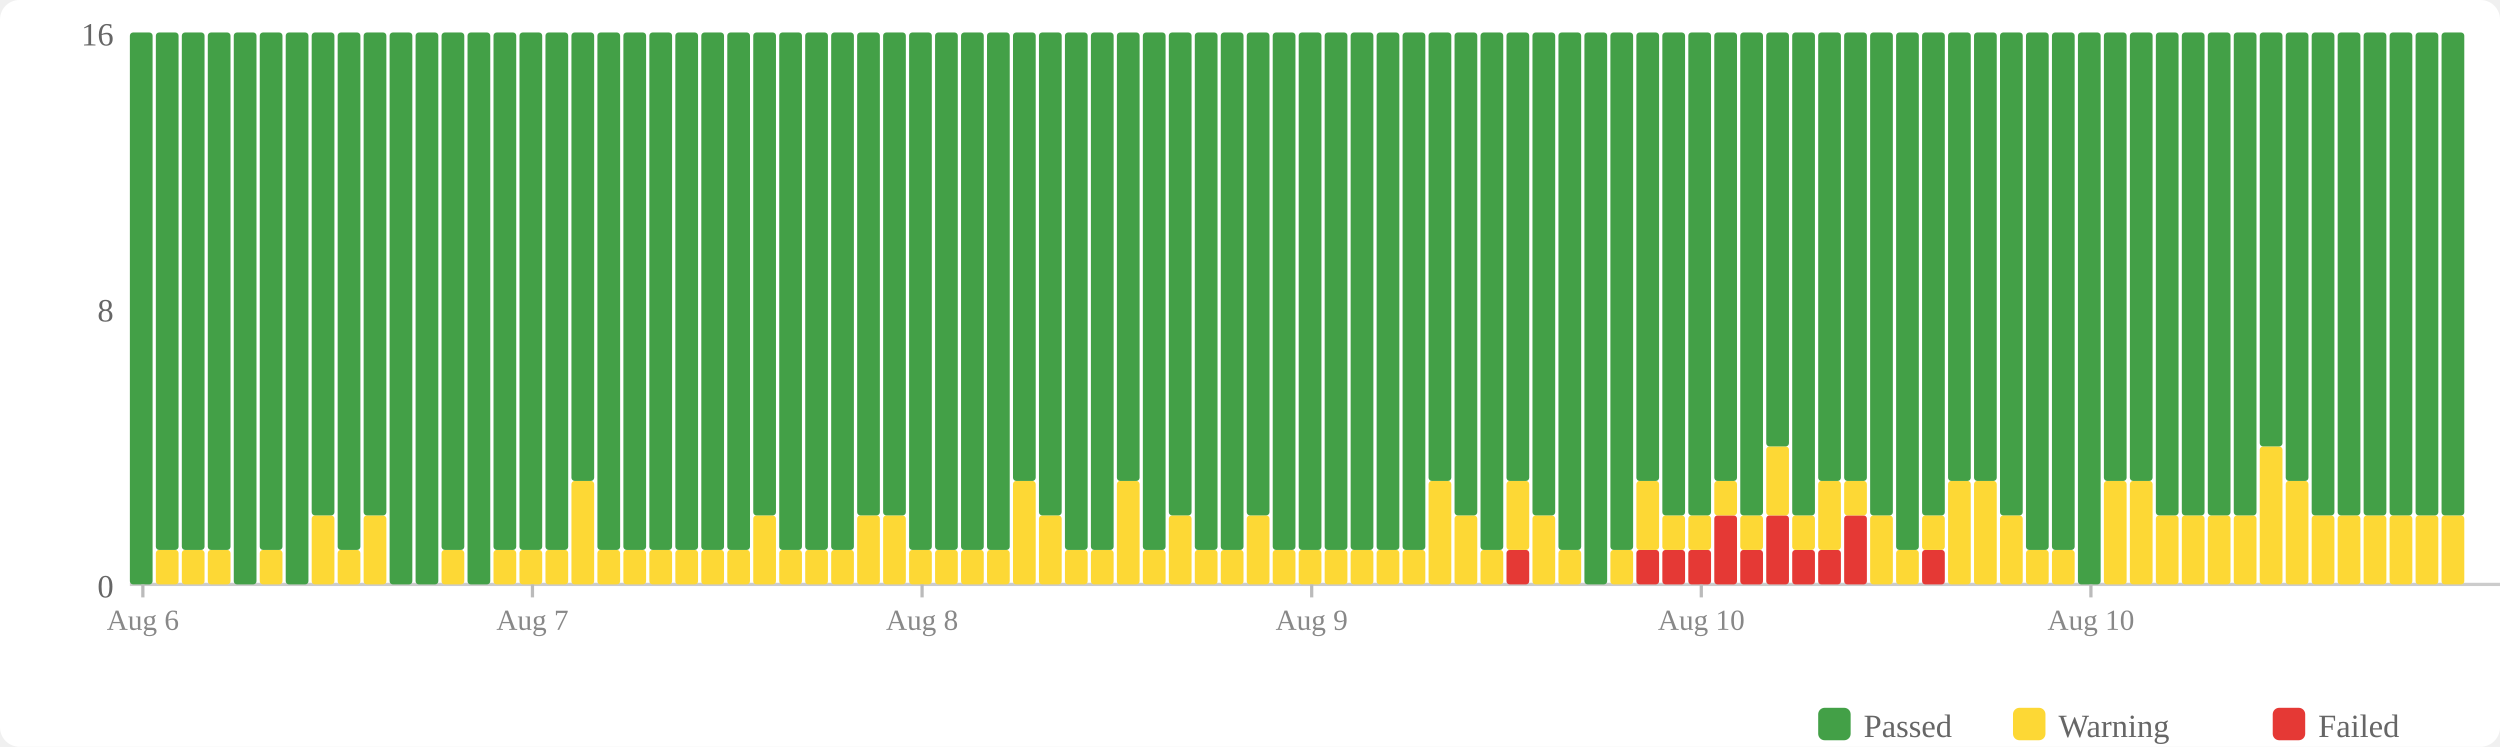
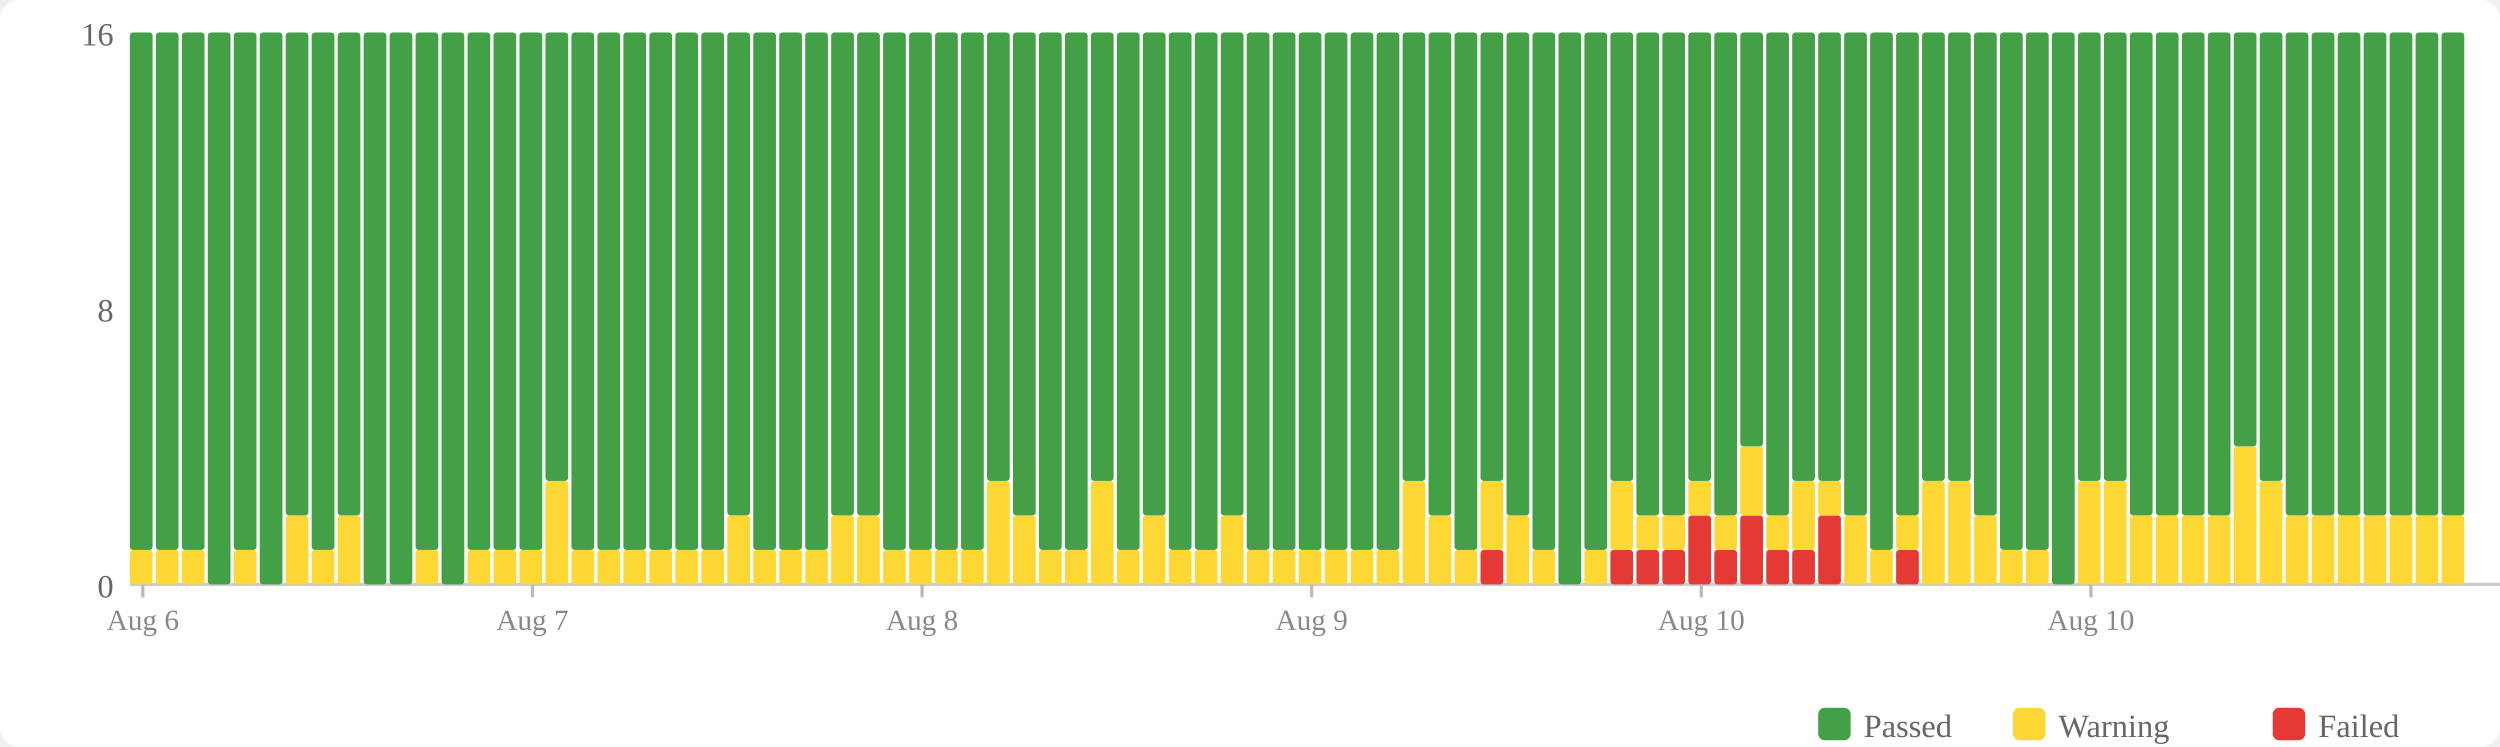
<svg xmlns="http://www.w3.org/2000/svg" width="770" height="230" viewBox="0 0 770 230">
  <rect width="770" height="230" fill="#fff" rx="6" />
  <rect x="560" y="218" width="10" height="10" fill="#43a047" rx="2" />
  <text x="574" y="227" font-size="10" fill="#666">Passed</text>
  <rect x="620" y="218" width="10" height="10" fill="#fdd835" rx="2" />
  <text x="634" y="227" font-size="10" fill="#666">Warning</text>
  <rect x="700" y="218" width="10" height="10" fill="#e53935" rx="2" />
  <text x="714" y="227" font-size="10" fill="#666">Failed</text>
  <text x="35" y="184" text-anchor="end" font-size="10" fill="#666">0</text>
  <text x="35" y="99" text-anchor="end" font-size="10" fill="#666">8</text>
  <text x="35" y="14" text-anchor="end" font-size="10" fill="#666">16</text>
  <line x1="40" y1="180" x2="770" y2="180" stroke="#ccc" stroke-width="1" />
-   <rect x="40" y="10" width="7" height="170" fill="#43a047" rx="1" />
+   <rect x="40" y="169.375" width="7" height="10.625" fill="#fdd835" rx="1" />
+   <rect x="40" y="10" width="7" height="159.375" fill="#43a047" rx="1" />
  <rect x="48" y="169.375" width="7" height="10.625" fill="#fdd835" rx="1" />
  <rect x="48" y="10" width="7" height="159.375" fill="#43a047" rx="1" />
  <rect x="56" y="169.375" width="7" height="10.625" fill="#fdd835" rx="1" />
  <rect x="56" y="10" width="7" height="159.375" fill="#43a047" rx="1" />
-   <rect x="64" y="169.375" width="7" height="10.625" fill="#fdd835" rx="1" />
-   <rect x="64" y="10" width="7" height="159.375" fill="#43a047" rx="1" />
-   <rect x="72" y="10" width="7" height="170" fill="#43a047" rx="1" />
-   <rect x="80" y="169.375" width="7" height="10.625" fill="#fdd835" rx="1" />
-   <rect x="80" y="10" width="7" height="159.375" fill="#43a047" rx="1" />
-   <rect x="88" y="10" width="7" height="170" fill="#43a047" rx="1" />
-   <rect x="96" y="158.75" width="7" height="21.25" fill="#fdd835" rx="1" />
-   <rect x="96" y="10" width="7" height="148.75" fill="#43a047" rx="1" />
-   <rect x="104" y="169.375" width="7" height="10.625" fill="#fdd835" rx="1" />
-   <rect x="104" y="10" width="7" height="159.375" fill="#43a047" rx="1" />
-   <rect x="112" y="158.75" width="7" height="21.25" fill="#fdd835" rx="1" />
-   <rect x="112" y="10" width="7" height="148.75" fill="#43a047" rx="1" />
+   <rect x="64" y="10" width="7" height="170" fill="#43a047" rx="1" />
+   <rect x="72" y="169.375" width="7" height="10.625" fill="#fdd835" rx="1" />
+   <rect x="72" y="10" width="7" height="159.375" fill="#43a047" rx="1" />
+   <rect x="80" y="10" width="7" height="170" fill="#43a047" rx="1" />
+   <rect x="88" y="158.75" width="7" height="21.25" fill="#fdd835" rx="1" />
+   <rect x="88" y="10" width="7" height="148.75" fill="#43a047" rx="1" />
+   <rect x="96" y="169.375" width="7" height="10.625" fill="#fdd835" rx="1" />
+   <rect x="96" y="10" width="7" height="159.375" fill="#43a047" rx="1" />
+   <rect x="104" y="158.75" width="7" height="21.25" fill="#fdd835" rx="1" />
+   <rect x="104" y="10" width="7" height="148.75" fill="#43a047" rx="1" />
+   <rect x="112" y="10" width="7" height="170" fill="#43a047" rx="1" />
  <rect x="120" y="10" width="7" height="170" fill="#43a047" rx="1" />
-   <rect x="128" y="10" width="7" height="170" fill="#43a047" rx="1" />
-   <rect x="136" y="169.375" width="7" height="10.625" fill="#fdd835" rx="1" />
-   <rect x="136" y="10" width="7" height="159.375" fill="#43a047" rx="1" />
-   <rect x="144" y="10" width="7" height="170" fill="#43a047" rx="1" />
+   <rect x="128" y="169.375" width="7" height="10.625" fill="#fdd835" rx="1" />
+   <rect x="128" y="10" width="7" height="159.375" fill="#43a047" rx="1" />
+   <rect x="136" y="10" width="7" height="170" fill="#43a047" rx="1" />
+   <rect x="144" y="169.375" width="7" height="10.625" fill="#fdd835" rx="1" />
+   <rect x="144" y="10" width="7" height="159.375" fill="#43a047" rx="1" />
  <rect x="152" y="169.375" width="7" height="10.625" fill="#fdd835" rx="1" />
  <rect x="152" y="10" width="7" height="159.375" fill="#43a047" rx="1" />
  <rect x="160" y="169.375" width="7" height="10.625" fill="#fdd835" rx="1" />
  <rect x="160" y="10" width="7" height="159.375" fill="#43a047" rx="1" />
-   <rect x="168" y="169.375" width="7" height="10.625" fill="#fdd835" rx="1" />
-   <rect x="168" y="10" width="7" height="159.375" fill="#43a047" rx="1" />
-   <rect x="176" y="148.125" width="7" height="31.875" fill="#fdd835" rx="1" />
-   <rect x="176" y="10" width="7" height="138.125" fill="#43a047" rx="1" />
+   <rect x="168" y="148.125" width="7" height="31.875" fill="#fdd835" rx="1" />
+   <rect x="168" y="10" width="7" height="138.125" fill="#43a047" rx="1" />
+   <rect x="176" y="169.375" width="7" height="10.625" fill="#fdd835" rx="1" />
+   <rect x="176" y="10" width="7" height="159.375" fill="#43a047" rx="1" />
  <rect x="184" y="169.375" width="7" height="10.625" fill="#fdd835" rx="1" />
  <rect x="184" y="10" width="7" height="159.375" fill="#43a047" rx="1" />
  <rect x="192" y="169.375" width="7" height="10.625" fill="#fdd835" rx="1" />
  <rect x="192" y="10" width="7" height="159.375" fill="#43a047" rx="1" />
  <rect x="200" y="169.375" width="7" height="10.625" fill="#fdd835" rx="1" />
  <rect x="200" y="10" width="7" height="159.375" fill="#43a047" rx="1" />
  <rect x="208" y="169.375" width="7" height="10.625" fill="#fdd835" rx="1" />
  <rect x="208" y="10" width="7" height="159.375" fill="#43a047" rx="1" />
  <rect x="216" y="169.375" width="7" height="10.625" fill="#fdd835" rx="1" />
  <rect x="216" y="10" width="7" height="159.375" fill="#43a047" rx="1" />
-   <rect x="224" y="169.375" width="7" height="10.625" fill="#fdd835" rx="1" />
-   <rect x="224" y="10" width="7" height="159.375" fill="#43a047" rx="1" />
-   <rect x="232" y="158.75" width="7" height="21.25" fill="#fdd835" rx="1" />
-   <rect x="232" y="10" width="7" height="148.75" fill="#43a047" rx="1" />
+   <rect x="224" y="158.75" width="7" height="21.25" fill="#fdd835" rx="1" />
+   <rect x="224" y="10" width="7" height="148.75" fill="#43a047" rx="1" />
+   <rect x="232" y="169.375" width="7" height="10.625" fill="#fdd835" rx="1" />
+   <rect x="232" y="10" width="7" height="159.375" fill="#43a047" rx="1" />
  <rect x="240" y="169.375" width="7" height="10.625" fill="#fdd835" rx="1" />
  <rect x="240" y="10" width="7" height="159.375" fill="#43a047" rx="1" />
  <rect x="248" y="169.375" width="7" height="10.625" fill="#fdd835" rx="1" />
  <rect x="248" y="10" width="7" height="159.375" fill="#43a047" rx="1" />
-   <rect x="256" y="169.375" width="7" height="10.625" fill="#fdd835" rx="1" />
-   <rect x="256" y="10" width="7" height="159.375" fill="#43a047" rx="1" />
+   <rect x="256" y="158.75" width="7" height="21.25" fill="#fdd835" rx="1" />
+   <rect x="256" y="10" width="7" height="148.75" fill="#43a047" rx="1" />
  <rect x="264" y="158.75" width="7" height="21.25" fill="#fdd835" rx="1" />
  <rect x="264" y="10" width="7" height="148.75" fill="#43a047" rx="1" />
-   <rect x="272" y="158.75" width="7" height="21.25" fill="#fdd835" rx="1" />
-   <rect x="272" y="10" width="7" height="148.75" fill="#43a047" rx="1" />
+   <rect x="272" y="169.375" width="7" height="10.625" fill="#fdd835" rx="1" />
+   <rect x="272" y="10" width="7" height="159.375" fill="#43a047" rx="1" />
  <rect x="280" y="169.375" width="7" height="10.625" fill="#fdd835" rx="1" />
  <rect x="280" y="10" width="7" height="159.375" fill="#43a047" rx="1" />
  <rect x="288" y="169.375" width="7" height="10.625" fill="#fdd835" rx="1" />
  <rect x="288" y="10" width="7" height="159.375" fill="#43a047" rx="1" />
  <rect x="296" y="169.375" width="7" height="10.625" fill="#fdd835" rx="1" />
  <rect x="296" y="10" width="7" height="159.375" fill="#43a047" rx="1" />
-   <rect x="304" y="169.375" width="7" height="10.625" fill="#fdd835" rx="1" />
-   <rect x="304" y="10" width="7" height="159.375" fill="#43a047" rx="1" />
-   <rect x="312" y="148.125" width="7" height="31.875" fill="#fdd835" rx="1" />
-   <rect x="312" y="10" width="7" height="138.125" fill="#43a047" rx="1" />
-   <rect x="320" y="158.75" width="7" height="21.25" fill="#fdd835" rx="1" />
-   <rect x="320" y="10" width="7" height="148.75" fill="#43a047" rx="1" />
+   <rect x="304" y="148.125" width="7" height="31.875" fill="#fdd835" rx="1" />
+   <rect x="304" y="10" width="7" height="138.125" fill="#43a047" rx="1" />
+   <rect x="312" y="158.75" width="7" height="21.25" fill="#fdd835" rx="1" />
+   <rect x="312" y="10" width="7" height="148.75" fill="#43a047" rx="1" />
+   <rect x="320" y="169.375" width="7" height="10.625" fill="#fdd835" rx="1" />
+   <rect x="320" y="10" width="7" height="159.375" fill="#43a047" rx="1" />
  <rect x="328" y="169.375" width="7" height="10.625" fill="#fdd835" rx="1" />
  <rect x="328" y="10" width="7" height="159.375" fill="#43a047" rx="1" />
-   <rect x="336" y="169.375" width="7" height="10.625" fill="#fdd835" rx="1" />
-   <rect x="336" y="10" width="7" height="159.375" fill="#43a047" rx="1" />
-   <rect x="344" y="148.125" width="7" height="31.875" fill="#fdd835" rx="1" />
-   <rect x="344" y="10" width="7" height="138.125" fill="#43a047" rx="1" />
-   <rect x="352" y="169.375" width="7" height="10.625" fill="#fdd835" rx="1" />
-   <rect x="352" y="10" width="7" height="159.375" fill="#43a047" rx="1" />
-   <rect x="360" y="158.75" width="7" height="21.25" fill="#fdd835" rx="1" />
-   <rect x="360" y="10" width="7" height="148.75" fill="#43a047" rx="1" />
+   <rect x="336" y="148.125" width="7" height="31.875" fill="#fdd835" rx="1" />
+   <rect x="336" y="10" width="7" height="138.125" fill="#43a047" rx="1" />
+   <rect x="344" y="169.375" width="7" height="10.625" fill="#fdd835" rx="1" />
+   <rect x="344" y="10" width="7" height="159.375" fill="#43a047" rx="1" />
+   <rect x="352" y="158.75" width="7" height="21.25" fill="#fdd835" rx="1" />
+   <rect x="352" y="10" width="7" height="148.75" fill="#43a047" rx="1" />
+   <rect x="360" y="169.375" width="7" height="10.625" fill="#fdd835" rx="1" />
+   <rect x="360" y="10" width="7" height="159.375" fill="#43a047" rx="1" />
  <rect x="368" y="169.375" width="7" height="10.625" fill="#fdd835" rx="1" />
  <rect x="368" y="10" width="7" height="159.375" fill="#43a047" rx="1" />
-   <rect x="376" y="169.375" width="7" height="10.625" fill="#fdd835" rx="1" />
-   <rect x="376" y="10" width="7" height="159.375" fill="#43a047" rx="1" />
-   <rect x="384" y="158.75" width="7" height="21.25" fill="#fdd835" rx="1" />
-   <rect x="384" y="10" width="7" height="148.75" fill="#43a047" rx="1" />
+   <rect x="376" y="158.75" width="7" height="21.25" fill="#fdd835" rx="1" />
+   <rect x="376" y="10" width="7" height="148.75" fill="#43a047" rx="1" />
+   <rect x="384" y="169.375" width="7" height="10.625" fill="#fdd835" rx="1" />
+   <rect x="384" y="10" width="7" height="159.375" fill="#43a047" rx="1" />
  <rect x="392" y="169.375" width="7" height="10.625" fill="#fdd835" rx="1" />
  <rect x="392" y="10" width="7" height="159.375" fill="#43a047" rx="1" />
  <rect x="400" y="169.375" width="7" height="10.625" fill="#fdd835" rx="1" />
  <rect x="400" y="10" width="7" height="159.375" fill="#43a047" rx="1" />
  <rect x="408" y="169.375" width="7" height="10.625" fill="#fdd835" rx="1" />
  <rect x="408" y="10" width="7" height="159.375" fill="#43a047" rx="1" />
  <rect x="416" y="169.375" width="7" height="10.625" fill="#fdd835" rx="1" />
  <rect x="416" y="10" width="7" height="159.375" fill="#43a047" rx="1" />
  <rect x="424" y="169.375" width="7" height="10.625" fill="#fdd835" rx="1" />
  <rect x="424" y="10" width="7" height="159.375" fill="#43a047" rx="1" />
-   <rect x="432" y="169.375" width="7" height="10.625" fill="#fdd835" rx="1" />
-   <rect x="432" y="10" width="7" height="159.375" fill="#43a047" rx="1" />
-   <rect x="440" y="148.125" width="7" height="31.875" fill="#fdd835" rx="1" />
-   <rect x="440" y="10" width="7" height="138.125" fill="#43a047" rx="1" />
-   <rect x="448" y="158.75" width="7" height="21.25" fill="#fdd835" rx="1" />
-   <rect x="448" y="10" width="7" height="148.75" fill="#43a047" rx="1" />
-   <rect x="456" y="169.375" width="7" height="10.625" fill="#fdd835" rx="1" />
-   <rect x="456" y="10" width="7" height="159.375" fill="#43a047" rx="1" />
-   <rect x="464" y="169.375" width="7" height="10.625" fill="#e53935" rx="1" />
-   <rect x="464" y="148.125" width="7" height="21.25" fill="#fdd835" rx="1" />
-   <rect x="464" y="10" width="7" height="138.125" fill="#43a047" rx="1" />
-   <rect x="472" y="158.75" width="7" height="21.25" fill="#fdd835" rx="1" />
-   <rect x="472" y="10" width="7" height="148.75" fill="#43a047" rx="1" />
-   <rect x="480" y="169.375" width="7" height="10.625" fill="#fdd835" rx="1" />
-   <rect x="480" y="10" width="7" height="159.375" fill="#43a047" rx="1" />
-   <rect x="488" y="10" width="7" height="170" fill="#43a047" rx="1" />
-   <rect x="496" y="169.375" width="7" height="10.625" fill="#fdd835" rx="1" />
-   <rect x="496" y="10" width="7" height="159.375" fill="#43a047" rx="1" />
+   <rect x="432" y="148.125" width="7" height="31.875" fill="#fdd835" rx="1" />
+   <rect x="432" y="10" width="7" height="138.125" fill="#43a047" rx="1" />
+   <rect x="440" y="158.75" width="7" height="21.25" fill="#fdd835" rx="1" />
+   <rect x="440" y="10" width="7" height="148.75" fill="#43a047" rx="1" />
+   <rect x="448" y="169.375" width="7" height="10.625" fill="#fdd835" rx="1" />
+   <rect x="448" y="10" width="7" height="159.375" fill="#43a047" rx="1" />
+   <rect x="456" y="169.375" width="7" height="10.625" fill="#e53935" rx="1" />
+   <rect x="456" y="148.125" width="7" height="21.25" fill="#fdd835" rx="1" />
+   <rect x="456" y="10" width="7" height="138.125" fill="#43a047" rx="1" />
+   <rect x="464" y="158.75" width="7" height="21.25" fill="#fdd835" rx="1" />
+   <rect x="464" y="10" width="7" height="148.75" fill="#43a047" rx="1" />
+   <rect x="472" y="169.375" width="7" height="10.625" fill="#fdd835" rx="1" />
+   <rect x="472" y="10" width="7" height="159.375" fill="#43a047" rx="1" />
+   <rect x="480" y="10" width="7" height="170" fill="#43a047" rx="1" />
+   <rect x="488" y="169.375" width="7" height="10.625" fill="#fdd835" rx="1" />
+   <rect x="488" y="10" width="7" height="159.375" fill="#43a047" rx="1" />
+   <rect x="496" y="169.375" width="7" height="10.625" fill="#e53935" rx="1" />
+   <rect x="496" y="148.125" width="7" height="21.25" fill="#fdd835" rx="1" />
+   <rect x="496" y="10" width="7" height="138.125" fill="#43a047" rx="1" />
  <rect x="504" y="169.375" width="7" height="10.625" fill="#e53935" rx="1" />
-   <rect x="504" y="148.125" width="7" height="21.25" fill="#fdd835" rx="1" />
-   <rect x="504" y="10" width="7" height="138.125" fill="#43a047" rx="1" />
+   <rect x="504" y="158.75" width="7" height="10.625" fill="#fdd835" rx="1" />
+   <rect x="504" y="10" width="7" height="148.75" fill="#43a047" rx="1" />
  <rect x="512" y="169.375" width="7" height="10.625" fill="#e53935" rx="1" />
  <rect x="512" y="158.75" width="7" height="10.625" fill="#fdd835" rx="1" />
  <rect x="512" y="10" width="7" height="148.75" fill="#43a047" rx="1" />
-   <rect x="520" y="169.375" width="7" height="10.625" fill="#e53935" rx="1" />
-   <rect x="520" y="158.75" width="7" height="10.625" fill="#fdd835" rx="1" />
-   <rect x="520" y="10" width="7" height="148.75" fill="#43a047" rx="1" />
-   <rect x="528" y="158.75" width="7" height="21.25" fill="#e53935" rx="1" />
-   <rect x="528" y="148.125" width="7" height="10.625" fill="#fdd835" rx="1" />
-   <rect x="528" y="10" width="7" height="138.125" fill="#43a047" rx="1" />
-   <rect x="536" y="169.375" width="7" height="10.625" fill="#e53935" rx="1" />
-   <rect x="536" y="158.75" width="7" height="10.625" fill="#fdd835" rx="1" />
-   <rect x="536" y="10" width="7" height="148.75" fill="#43a047" rx="1" />
-   <rect x="544" y="158.75" width="7" height="21.25" fill="#e53935" rx="1" />
-   <rect x="544" y="137.5" width="7" height="21.25" fill="#fdd835" rx="1" />
-   <rect x="544" y="10" width="7" height="127.5" fill="#43a047" rx="1" />
+   <rect x="520" y="158.75" width="7" height="21.25" fill="#e53935" rx="1" />
+   <rect x="520" y="148.125" width="7" height="10.625" fill="#fdd835" rx="1" />
+   <rect x="520" y="10" width="7" height="138.125" fill="#43a047" rx="1" />
+   <rect x="528" y="169.375" width="7" height="10.625" fill="#e53935" rx="1" />
+   <rect x="528" y="158.75" width="7" height="10.625" fill="#fdd835" rx="1" />
+   <rect x="528" y="10" width="7" height="148.75" fill="#43a047" rx="1" />
+   <rect x="536" y="158.75" width="7" height="21.25" fill="#e53935" rx="1" />
+   <rect x="536" y="137.5" width="7" height="21.25" fill="#fdd835" rx="1" />
+   <rect x="536" y="10" width="7" height="127.5" fill="#43a047" rx="1" />
+   <rect x="544" y="169.375" width="7" height="10.625" fill="#e53935" rx="1" />
+   <rect x="544" y="158.75" width="7" height="10.625" fill="#fdd835" rx="1" />
+   <rect x="544" y="10" width="7" height="148.75" fill="#43a047" rx="1" />
  <rect x="552" y="169.375" width="7" height="10.625" fill="#e53935" rx="1" />
-   <rect x="552" y="158.75" width="7" height="10.625" fill="#fdd835" rx="1" />
-   <rect x="552" y="10" width="7" height="148.75" fill="#43a047" rx="1" />
-   <rect x="560" y="169.375" width="7" height="10.625" fill="#e53935" rx="1" />
-   <rect x="560" y="148.125" width="7" height="21.25" fill="#fdd835" rx="1" />
+   <rect x="552" y="148.125" width="7" height="21.25" fill="#fdd835" rx="1" />
+   <rect x="552" y="10" width="7" height="138.125" fill="#43a047" rx="1" />
+   <rect x="560" y="158.75" width="7" height="21.25" fill="#e53935" rx="1" />
+   <rect x="560" y="148.125" width="7" height="10.625" fill="#fdd835" rx="1" />
  <rect x="560" y="10" width="7" height="138.125" fill="#43a047" rx="1" />
-   <rect x="568" y="158.75" width="7" height="21.25" fill="#e53935" rx="1" />
-   <rect x="568" y="148.125" width="7" height="10.625" fill="#fdd835" rx="1" />
-   <rect x="568" y="10" width="7" height="138.125" fill="#43a047" rx="1" />
-   <rect x="576" y="158.75" width="7" height="21.25" fill="#fdd835" rx="1" />
-   <rect x="576" y="10" width="7" height="148.75" fill="#43a047" rx="1" />
-   <rect x="584" y="169.375" width="7" height="10.625" fill="#fdd835" rx="1" />
-   <rect x="584" y="10" width="7" height="159.375" fill="#43a047" rx="1" />
-   <rect x="592" y="169.375" width="7" height="10.625" fill="#e53935" rx="1" />
-   <rect x="592" y="158.75" width="7" height="10.625" fill="#fdd835" rx="1" />
-   <rect x="592" y="10" width="7" height="148.75" fill="#43a047" rx="1" />
+   <rect x="568" y="158.75" width="7" height="21.25" fill="#fdd835" rx="1" />
+   <rect x="568" y="10" width="7" height="148.75" fill="#43a047" rx="1" />
+   <rect x="576" y="169.375" width="7" height="10.625" fill="#fdd835" rx="1" />
+   <rect x="576" y="10" width="7" height="159.375" fill="#43a047" rx="1" />
+   <rect x="584" y="169.375" width="7" height="10.625" fill="#e53935" rx="1" />
+   <rect x="584" y="158.75" width="7" height="10.625" fill="#fdd835" rx="1" />
+   <rect x="584" y="10" width="7" height="148.75" fill="#43a047" rx="1" />
+   <rect x="592" y="148.125" width="7" height="31.875" fill="#fdd835" rx="1" />
+   <rect x="592" y="10" width="7" height="138.125" fill="#43a047" rx="1" />
  <rect x="600" y="148.125" width="7" height="31.875" fill="#fdd835" rx="1" />
  <rect x="600" y="10" width="7" height="138.125" fill="#43a047" rx="1" />
-   <rect x="608" y="148.125" width="7" height="31.875" fill="#fdd835" rx="1" />
-   <rect x="608" y="10" width="7" height="138.125" fill="#43a047" rx="1" />
-   <rect x="616" y="158.75" width="7" height="21.25" fill="#fdd835" rx="1" />
-   <rect x="616" y="10" width="7" height="148.75" fill="#43a047" rx="1" />
+   <rect x="608" y="158.75" width="7" height="21.25" fill="#fdd835" rx="1" />
+   <rect x="608" y="10" width="7" height="148.75" fill="#43a047" rx="1" />
+   <rect x="616" y="169.375" width="7" height="10.625" fill="#fdd835" rx="1" />
+   <rect x="616" y="10" width="7" height="159.375" fill="#43a047" rx="1" />
  <rect x="624" y="169.375" width="7" height="10.625" fill="#fdd835" rx="1" />
  <rect x="624" y="10" width="7" height="159.375" fill="#43a047" rx="1" />
-   <rect x="632" y="169.375" width="7" height="10.625" fill="#fdd835" rx="1" />
-   <rect x="632" y="10" width="7" height="159.375" fill="#43a047" rx="1" />
-   <rect x="640" y="10" width="7" height="170" fill="#43a047" rx="1" />
+   <rect x="632" y="10" width="7" height="170" fill="#43a047" rx="1" />
+   <rect x="640" y="148.125" width="7" height="31.875" fill="#fdd835" rx="1" />
+   <rect x="640" y="10" width="7" height="138.125" fill="#43a047" rx="1" />
  <rect x="648" y="148.125" width="7" height="31.875" fill="#fdd835" rx="1" />
  <rect x="648" y="10" width="7" height="138.125" fill="#43a047" rx="1" />
-   <rect x="656" y="148.125" width="7" height="31.875" fill="#fdd835" rx="1" />
-   <rect x="656" y="10" width="7" height="138.125" fill="#43a047" rx="1" />
+   <rect x="656" y="158.75" width="7" height="21.25" fill="#fdd835" rx="1" />
+   <rect x="656" y="10" width="7" height="148.75" fill="#43a047" rx="1" />
  <rect x="664" y="158.75" width="7" height="21.25" fill="#fdd835" rx="1" />
  <rect x="664" y="10" width="7" height="148.75" fill="#43a047" rx="1" />
  <rect x="672" y="158.75" width="7" height="21.25" fill="#fdd835" rx="1" />
  <rect x="672" y="10" width="7" height="148.75" fill="#43a047" rx="1" />
  <rect x="680" y="158.75" width="7" height="21.25" fill="#fdd835" rx="1" />
  <rect x="680" y="10" width="7" height="148.75" fill="#43a047" rx="1" />
-   <rect x="688" y="158.75" width="7" height="21.25" fill="#fdd835" rx="1" />
-   <rect x="688" y="10" width="7" height="148.75" fill="#43a047" rx="1" />
-   <rect x="696" y="137.5" width="7" height="42.5" fill="#fdd835" rx="1" />
-   <rect x="696" y="10" width="7" height="127.5" fill="#43a047" rx="1" />
-   <rect x="704" y="148.125" width="7" height="31.875" fill="#fdd835" rx="1" />
-   <rect x="704" y="10" width="7" height="138.125" fill="#43a047" rx="1" />
+   <rect x="688" y="137.5" width="7" height="42.5" fill="#fdd835" rx="1" />
+   <rect x="688" y="10" width="7" height="127.5" fill="#43a047" rx="1" />
+   <rect x="696" y="148.125" width="7" height="31.875" fill="#fdd835" rx="1" />
+   <rect x="696" y="10" width="7" height="138.125" fill="#43a047" rx="1" />
+   <rect x="704" y="158.75" width="7" height="21.25" fill="#fdd835" rx="1" />
+   <rect x="704" y="10" width="7" height="148.75" fill="#43a047" rx="1" />
  <rect x="712" y="158.75" width="7" height="21.25" fill="#fdd835" rx="1" />
  <rect x="712" y="10" width="7" height="148.75" fill="#43a047" rx="1" />
  <rect x="720" y="158.75" width="7" height="21.25" fill="#fdd835" rx="1" />
  <rect x="720" y="10" width="7" height="148.75" fill="#43a047" rx="1" />
  <rect x="728" y="158.75" width="7" height="21.25" fill="#fdd835" rx="1" />
  <rect x="728" y="10" width="7" height="148.75" fill="#43a047" rx="1" />
  <rect x="736" y="158.75" width="7" height="21.25" fill="#fdd835" rx="1" />
  <rect x="736" y="10" width="7" height="148.75" fill="#43a047" rx="1" />
  <rect x="744" y="158.75" width="7" height="21.25" fill="#fdd835" rx="1" />
  <rect x="744" y="10" width="7" height="148.75" fill="#43a047" rx="1" />
  <rect x="752" y="158.75" width="7" height="21.25" fill="#fdd835" rx="1" />
  <rect x="752" y="10" width="7" height="148.75" fill="#43a047" rx="1" />
  <line x1="44.0" y1="180" x2="44.0" y2="184" stroke="#bbb" stroke-width="1" />
  <text x="44.0" y="194" text-anchor="middle" font-size="9" fill="#888">Aug 6</text>
  <line x1="164.0" y1="180" x2="164.0" y2="184" stroke="#bbb" stroke-width="1" />
  <text x="164.0" y="194" text-anchor="middle" font-size="9" fill="#888">Aug 7</text>
  <line x1="284.0" y1="180" x2="284.0" y2="184" stroke="#bbb" stroke-width="1" />
  <text x="284.0" y="194" text-anchor="middle" font-size="9" fill="#888">Aug 8</text>
  <line x1="404.0" y1="180" x2="404.0" y2="184" stroke="#bbb" stroke-width="1" />
  <text x="404.0" y="194" text-anchor="middle" font-size="9" fill="#888">Aug 9</text>
  <line x1="524.0" y1="180" x2="524.0" y2="184" stroke="#bbb" stroke-width="1" />
  <text x="524.0" y="194" text-anchor="middle" font-size="9" fill="#888">Aug 10</text>
  <line x1="644.0" y1="180" x2="644.0" y2="184" stroke="#bbb" stroke-width="1" />
  <text x="644.0" y="194" text-anchor="middle" font-size="9" fill="#888">Aug 10</text>
</svg>
